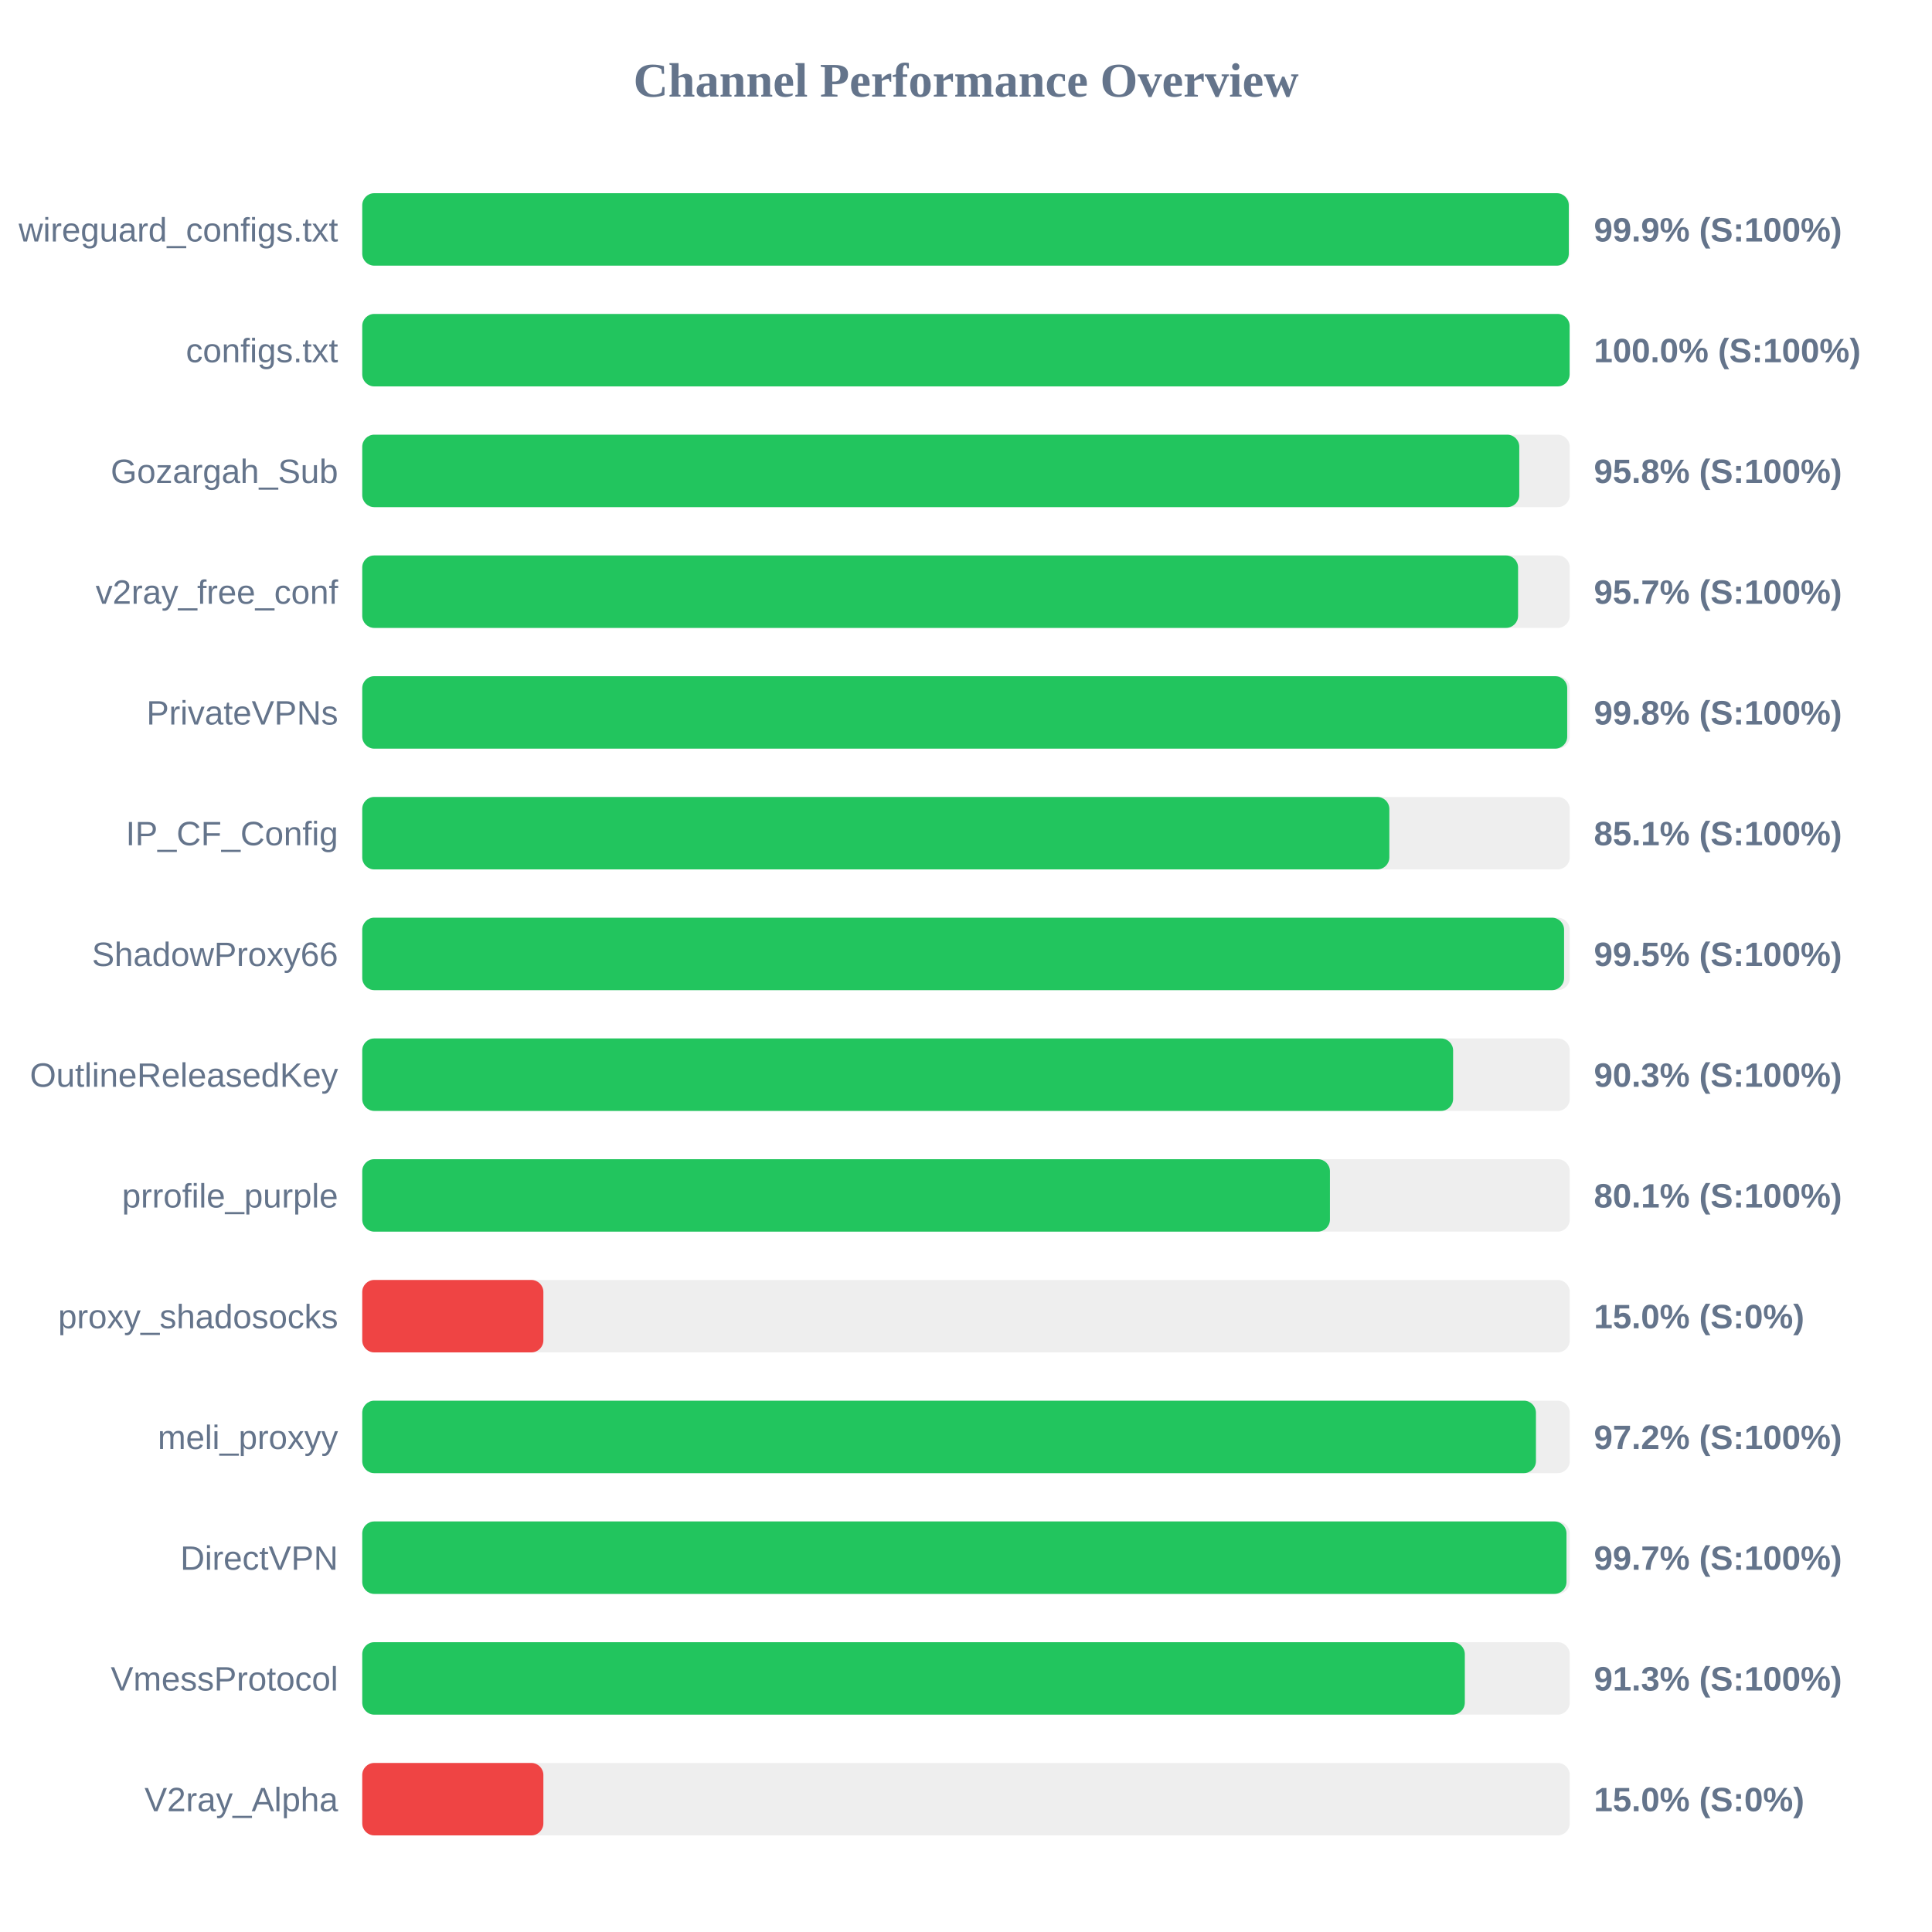
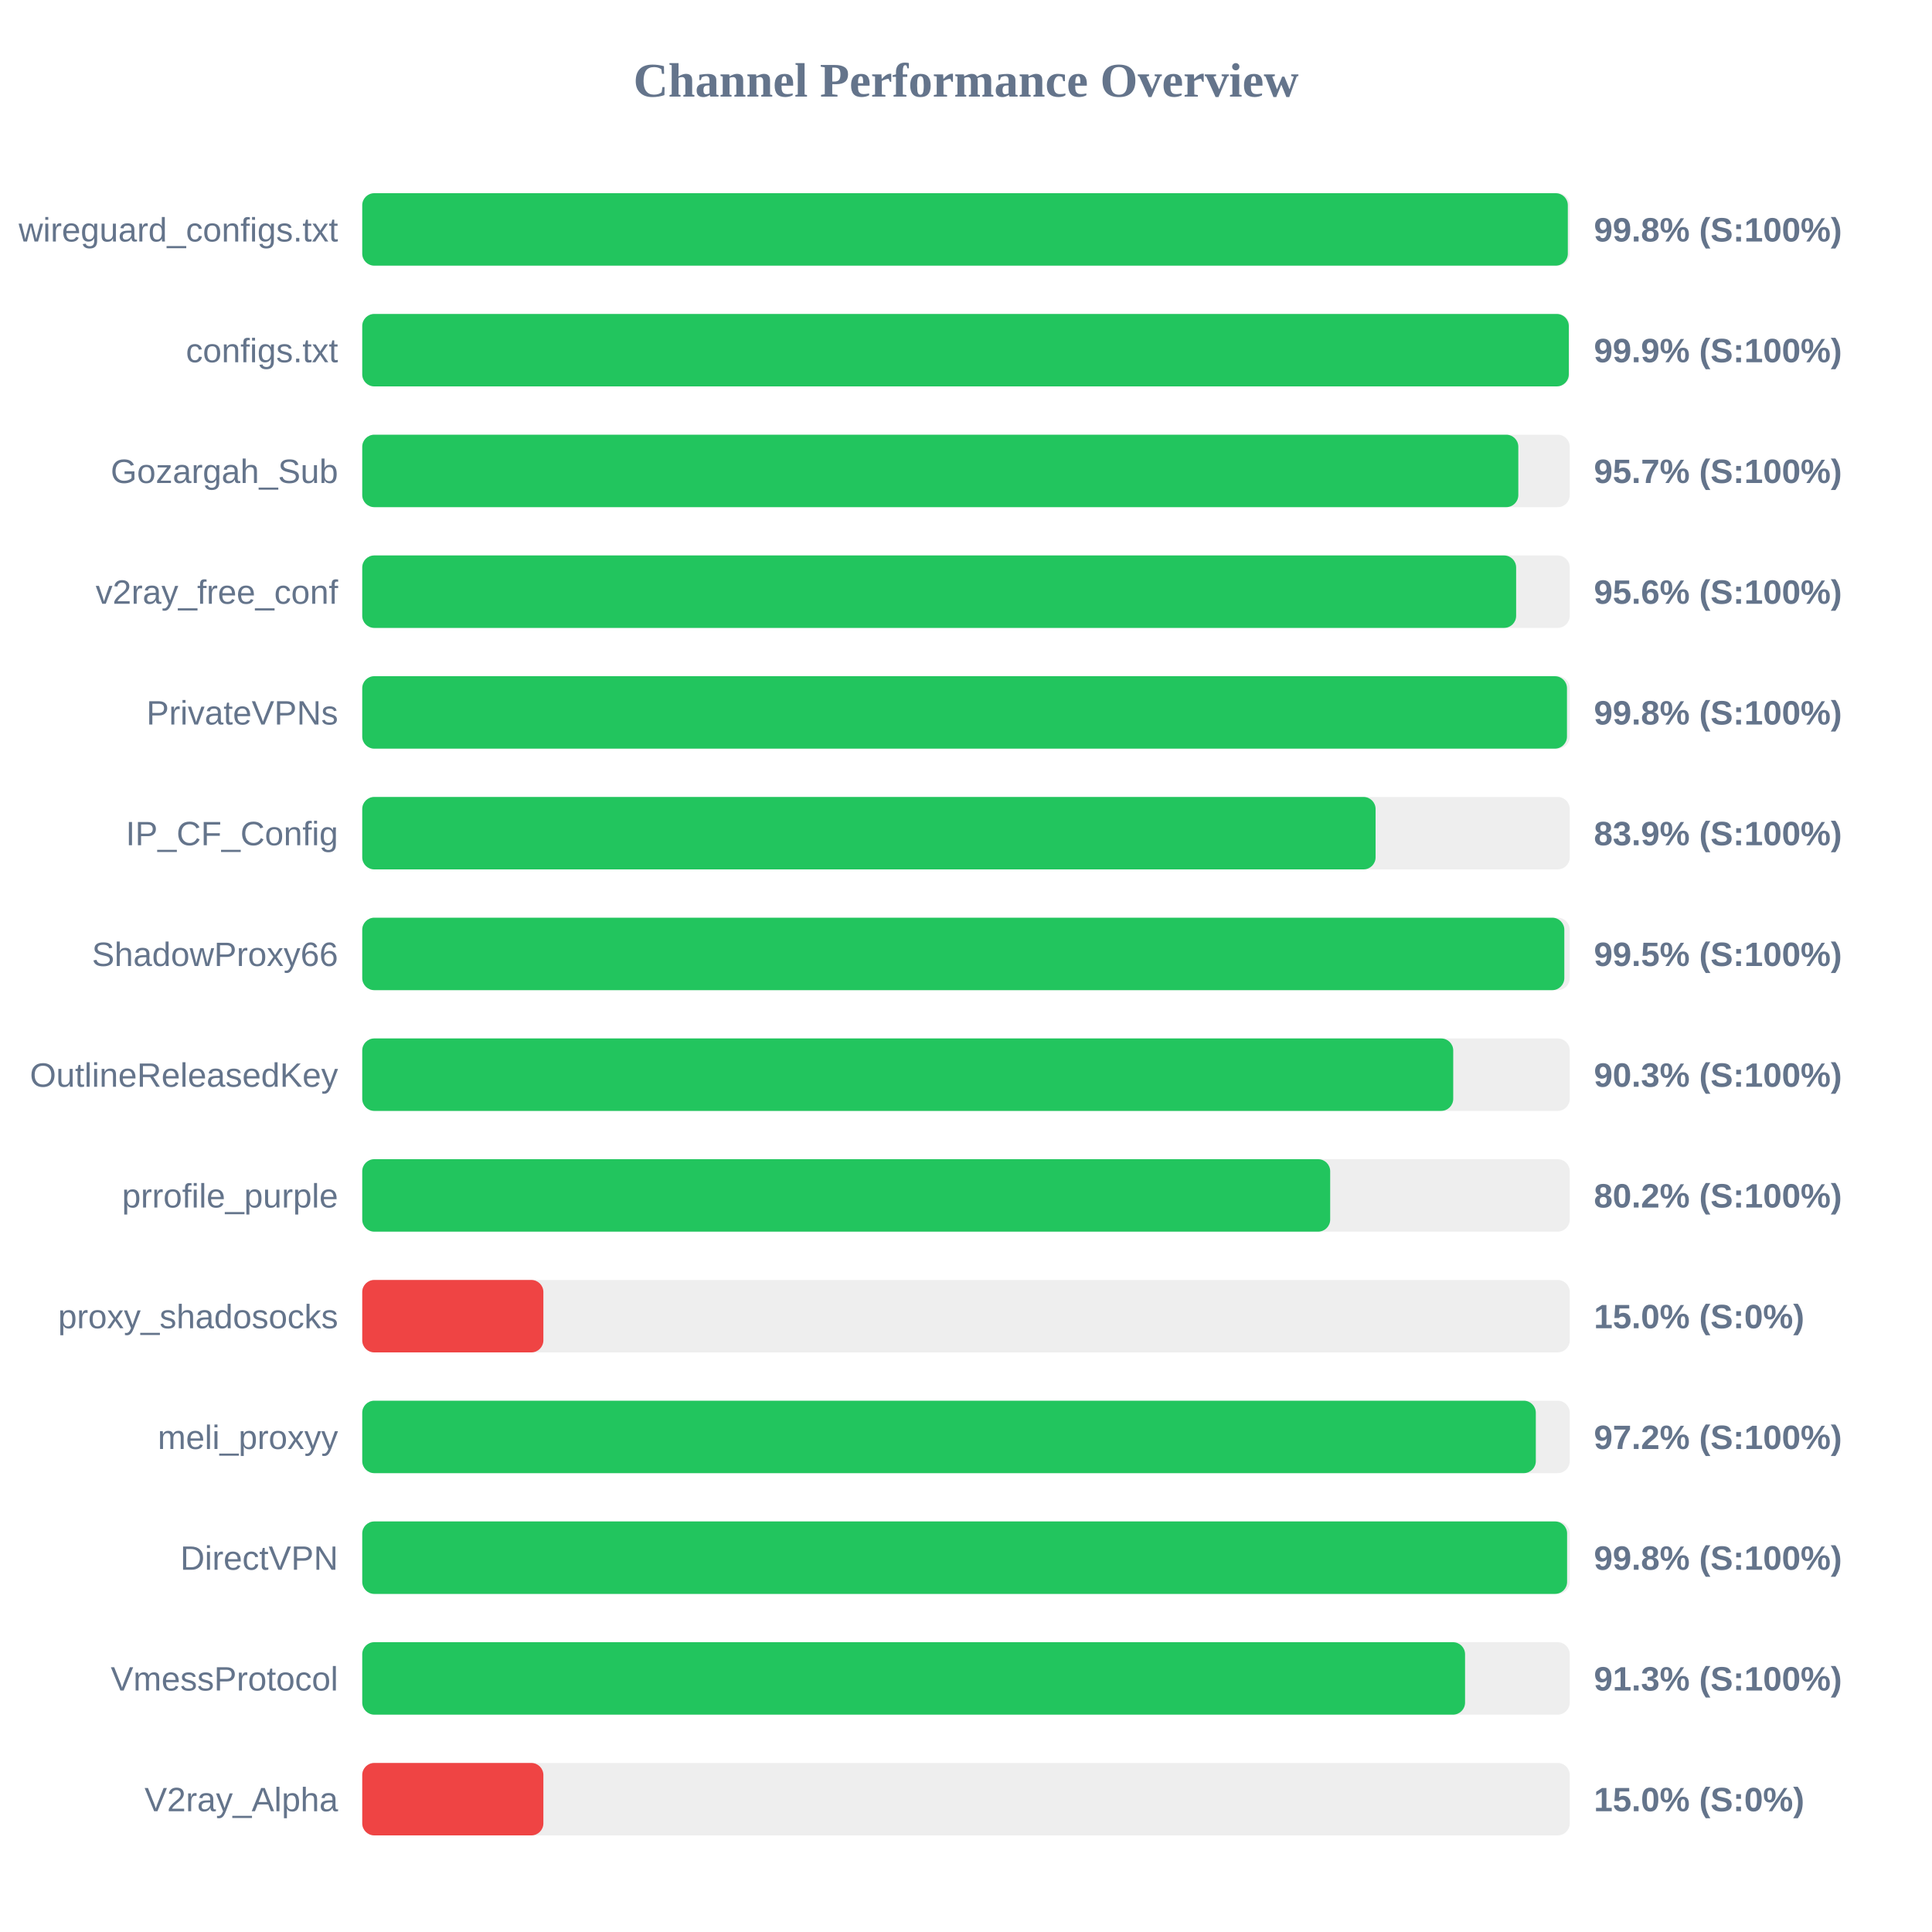
<svg xmlns="http://www.w3.org/2000/svg" width="800" height="800" version="1.1">
  <style>
        .row { font: 14px Arial; fill: #64748b; }
        .score { font: bold 14px Arial; fill: #64748b; }
    </style>
  <text x="400" y="40" text-anchor="middle" font-size="20px" font-weight="bold" fill="#64748b">Channel Performance Overview</text>
  <rect x="150" y="80" width="500" height="30" fill="#eee" rx="5" />
-   <rect x="150" y="80" width="499.6" height="30" fill="#22c55e" rx="5" />
+   <rect x="150" y="80" width="499.2" height="30" fill="#22c55e" rx="5" />
  <text x="140" y="100" text-anchor="end" class="row">wireguard_configs.txt</text>
-   <text x="660" y="100" text-anchor="start" class="score">99.9% (S:100%)</text>
+   <text x="660" y="100" text-anchor="start" class="score">99.8% (S:100%)</text>
  <rect x="150" y="130" width="500" height="30" fill="#eee" rx="5" />
-   <rect x="150" y="130" width="499.95" height="30" fill="#22c55e" rx="5" />
+   <rect x="150" y="130" width="499.6" height="30" fill="#22c55e" rx="5" />
  <text x="140" y="150" text-anchor="end" class="row">configs.txt</text>
-   <text x="660" y="150" text-anchor="start" class="score">100.0% (S:100%)</text>
+   <text x="660" y="150" text-anchor="start" class="score">99.9% (S:100%)</text>
  <rect x="150" y="180" width="500" height="30" fill="#eee" rx="5" />
-   <rect x="150" y="180" width="479.1" height="30" fill="#22c55e" rx="5" />
+   <rect x="150" y="180" width="478.7" height="30" fill="#22c55e" rx="5" />
  <text x="140" y="200" text-anchor="end" class="row">Gozargah_Sub</text>
-   <text x="660" y="200" text-anchor="start" class="score">95.8% (S:100%)</text>
+   <text x="660" y="200" text-anchor="start" class="score">95.7% (S:100%)</text>
  <rect x="150" y="230" width="500" height="30" fill="#eee" rx="5" />
-   <rect x="150" y="230" width="478.6" height="30" fill="#22c55e" rx="5" />
+   <rect x="150" y="230" width="477.8" height="30" fill="#22c55e" rx="5" />
  <text x="140" y="250" text-anchor="end" class="row">v2ray_free_conf</text>
-   <text x="660" y="250" text-anchor="start" class="score">95.7% (S:100%)</text>
+   <text x="660" y="250" text-anchor="start" class="score">95.6% (S:100%)</text>
  <rect x="150" y="280" width="500" height="30" fill="#eee" rx="5" />
-   <rect x="150" y="280" width="498.95" height="30" fill="#22c55e" rx="5" />
+   <rect x="150" y="280" width="498.85" height="30" fill="#22c55e" rx="5" />
  <text x="140" y="300" text-anchor="end" class="row">PrivateVPNs</text>
  <text x="660" y="300" text-anchor="start" class="score">99.8% (S:100%)</text>
  <rect x="150" y="330" width="500" height="30" fill="#eee" rx="5" />
-   <rect x="150" y="330" width="425.3" height="30" fill="#22c55e" rx="5" />
+   <rect x="150" y="330" width="419.6" height="30" fill="#22c55e" rx="5" />
  <text x="140" y="350" text-anchor="end" class="row">IP_CF_Config</text>
-   <text x="660" y="350" text-anchor="start" class="score">85.1% (S:100%)</text>
+   <text x="660" y="350" text-anchor="start" class="score">83.9% (S:100%)</text>
  <rect x="150" y="380" width="500" height="30" fill="#eee" rx="5" />
-   <rect x="150" y="380" width="497.65" height="30" fill="#22c55e" rx="5" />
+   <rect x="150" y="380" width="497.75" height="30" fill="#22c55e" rx="5" />
  <text x="140" y="400" text-anchor="end" class="row">ShadowProxy66</text>
  <text x="660" y="400" text-anchor="start" class="score">99.5% (S:100%)</text>
  <rect x="150" y="430" width="500" height="30" fill="#eee" rx="5" />
-   <rect x="150" y="430" width="451.7" height="30" fill="#22c55e" rx="5" />
+   <rect x="150" y="430" width="451.75" height="30" fill="#22c55e" rx="5" />
  <text x="140" y="450" text-anchor="end" class="row">OutlineReleasedKey</text>
  <text x="660" y="450" text-anchor="start" class="score">90.3% (S:100%)</text>
  <rect x="150" y="480" width="500" height="30" fill="#eee" rx="5" />
-   <rect x="150" y="480" width="400.7" height="30" fill="#22c55e" rx="5" />
+   <rect x="150" y="480" width="400.8" height="30" fill="#22c55e" rx="5" />
  <text x="140" y="500" text-anchor="end" class="row">prrofile_purple</text>
-   <text x="660" y="500" text-anchor="start" class="score">80.1% (S:100%)</text>
+   <text x="660" y="500" text-anchor="start" class="score">80.2% (S:100%)</text>
  <rect x="150" y="530" width="500" height="30" fill="#eee" rx="5" />
  <rect x="150" y="530" width="75.0" height="30" fill="#ef4444" rx="5" />
  <text x="140" y="550" text-anchor="end" class="row">proxy_shadosocks</text>
  <text x="660" y="550" text-anchor="start" class="score">15.0% (S:0%)</text>
  <rect x="150" y="580" width="500" height="30" fill="#eee" rx="5" />
-   <rect x="150" y="580" width="486.0" height="30" fill="#22c55e" rx="5" />
+   <rect x="150" y="580" width="485.95" height="30" fill="#22c55e" rx="5" />
  <text x="140" y="600" text-anchor="end" class="row">meli_proxyy</text>
  <text x="660" y="600" text-anchor="start" class="score">97.2% (S:100%)</text>
  <rect x="150" y="630" width="500" height="30" fill="#eee" rx="5" />
-   <rect x="150" y="630" width="498.65" height="30" fill="#22c55e" rx="5" />
+   <rect x="150" y="630" width="498.9" height="30" fill="#22c55e" rx="5" />
  <text x="140" y="650" text-anchor="end" class="row">DirectVPN</text>
-   <text x="660" y="650" text-anchor="start" class="score">99.7% (S:100%)</text>
+   <text x="660" y="650" text-anchor="start" class="score">99.8% (S:100%)</text>
  <rect x="150" y="680" width="500" height="30" fill="#eee" rx="5" />
-   <rect x="150" y="680" width="456.55" height="30" fill="#22c55e" rx="5" />
+   <rect x="150" y="680" width="456.65" height="30" fill="#22c55e" rx="5" />
  <text x="140" y="700" text-anchor="end" class="row">VmessProtocol</text>
  <text x="660" y="700" text-anchor="start" class="score">91.3% (S:100%)</text>
  <rect x="150" y="730" width="500" height="30" fill="#eee" rx="5" />
  <rect x="150" y="730" width="75.0" height="30" fill="#ef4444" rx="5" />
  <text x="140" y="750" text-anchor="end" class="row">V2ray_Alpha</text>
  <text x="660" y="750" text-anchor="start" class="score">15.0% (S:0%)</text>
</svg>
